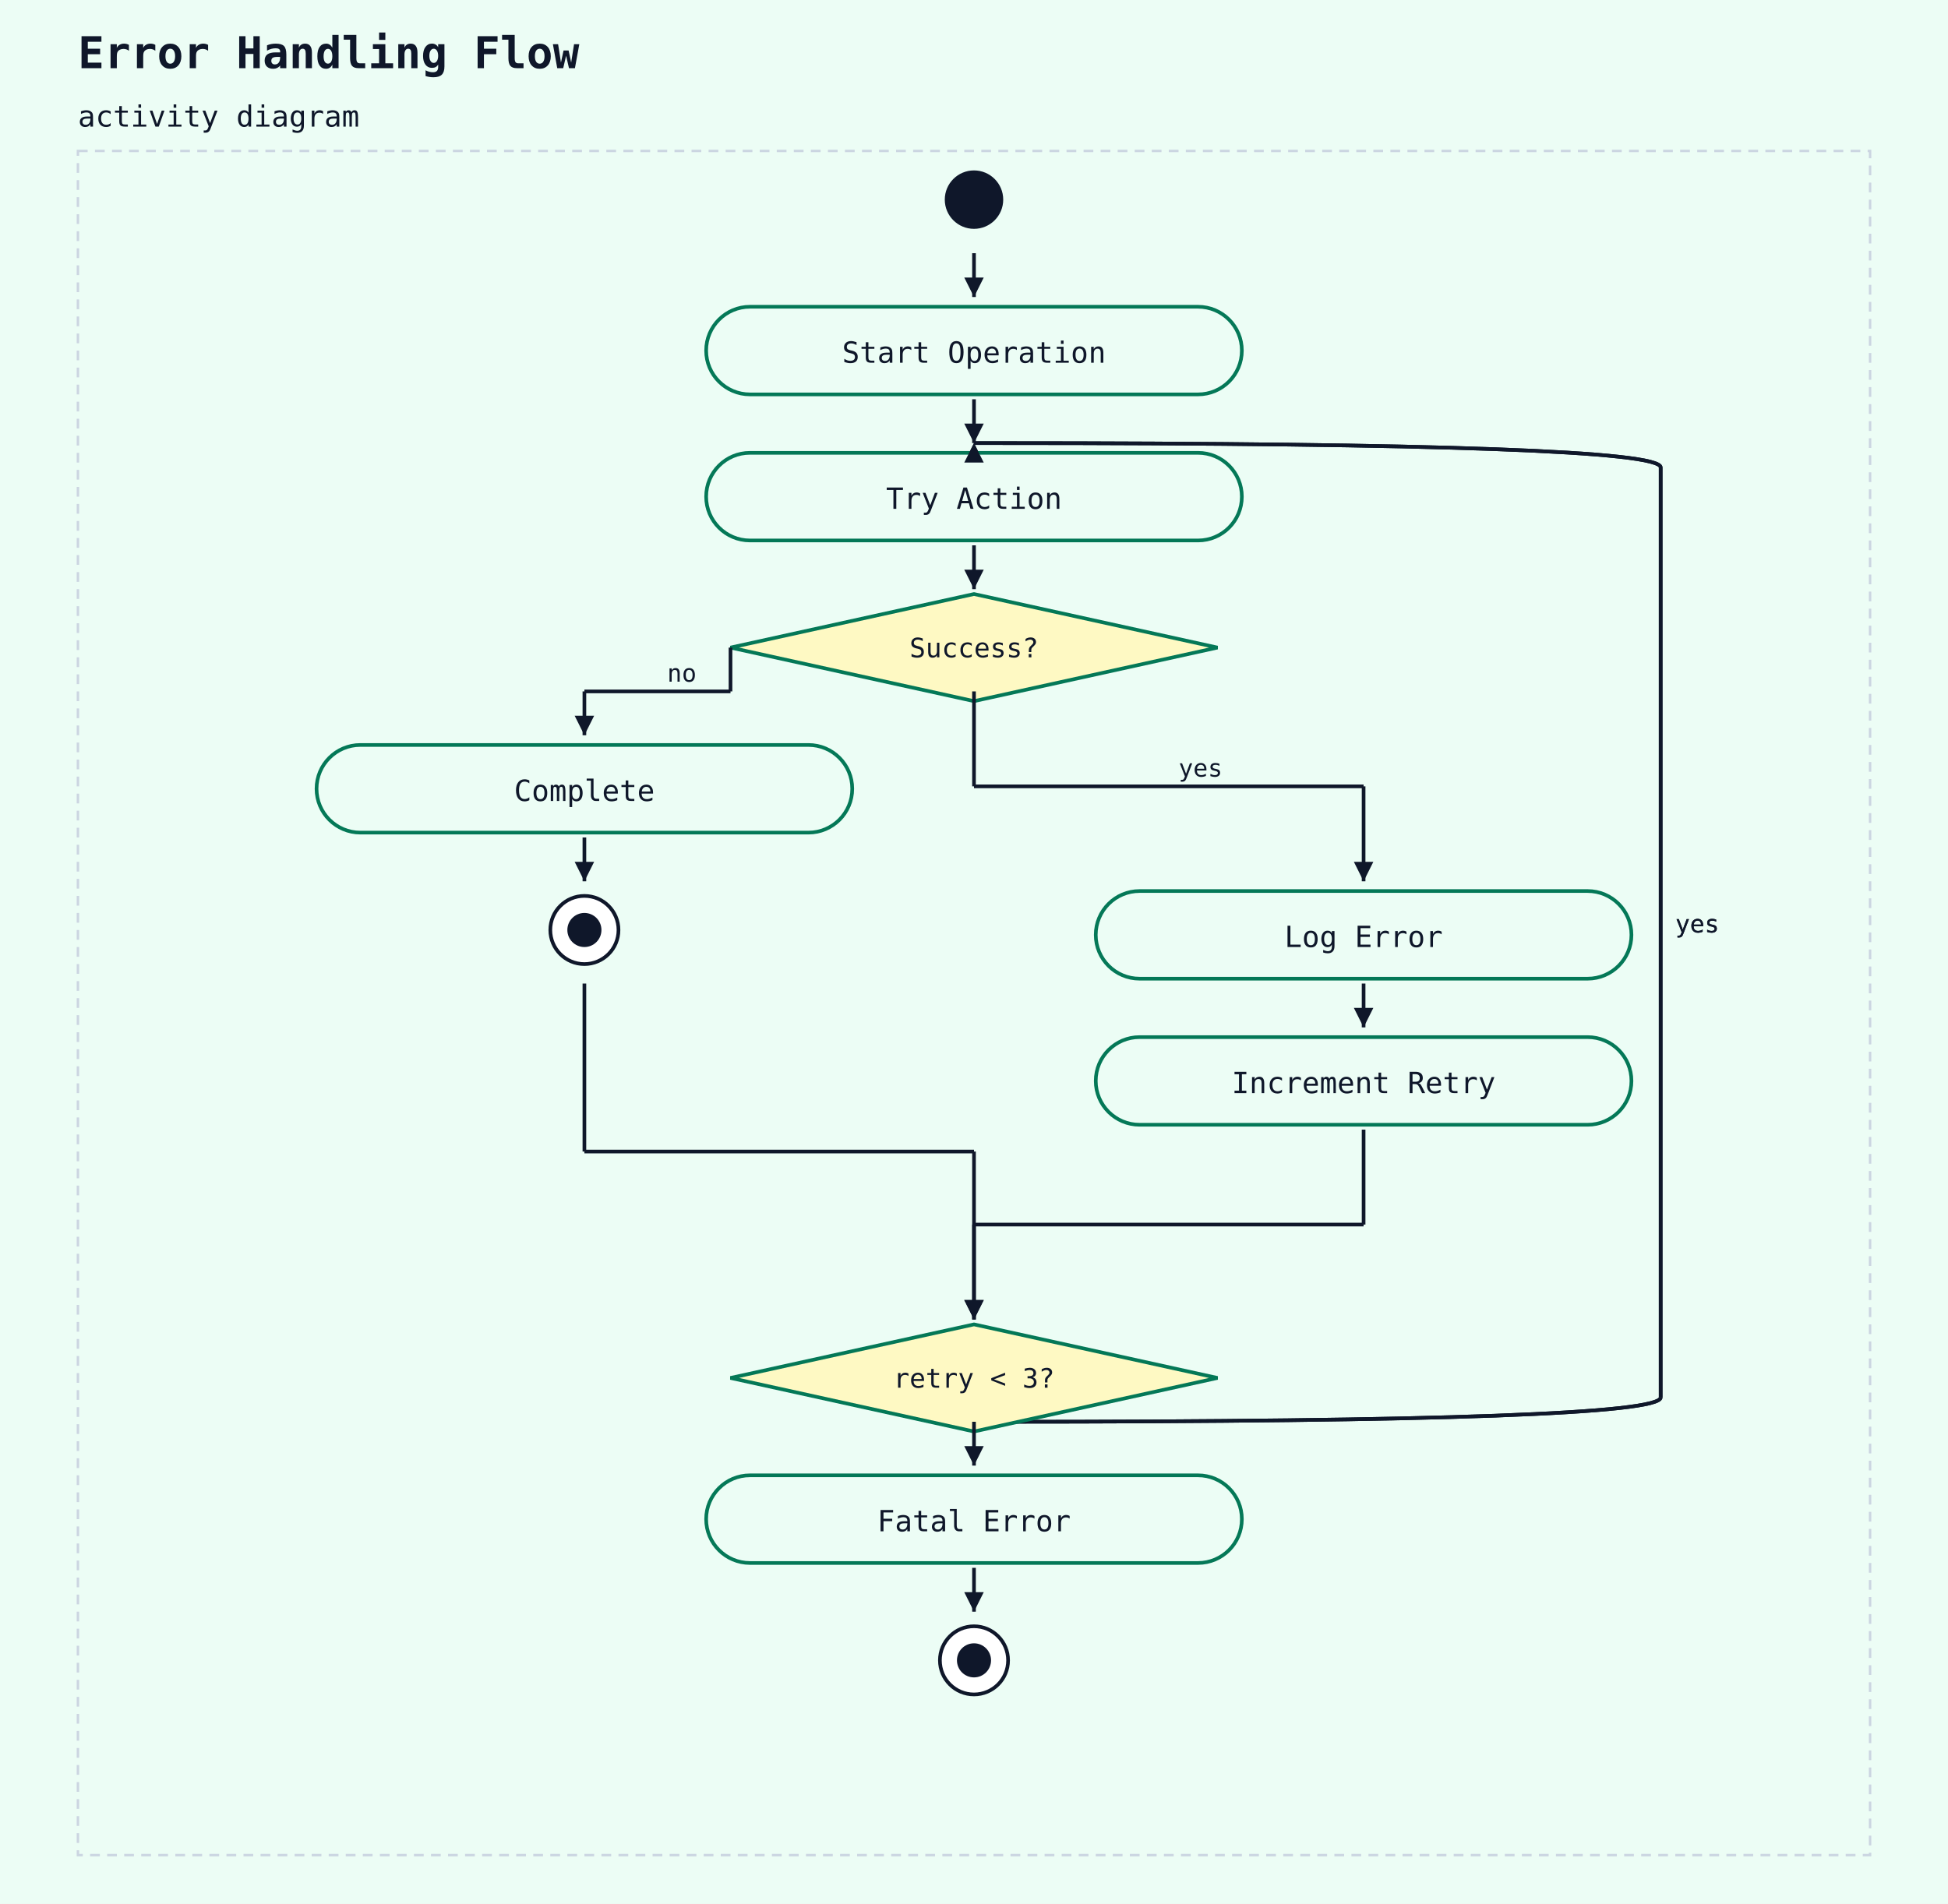
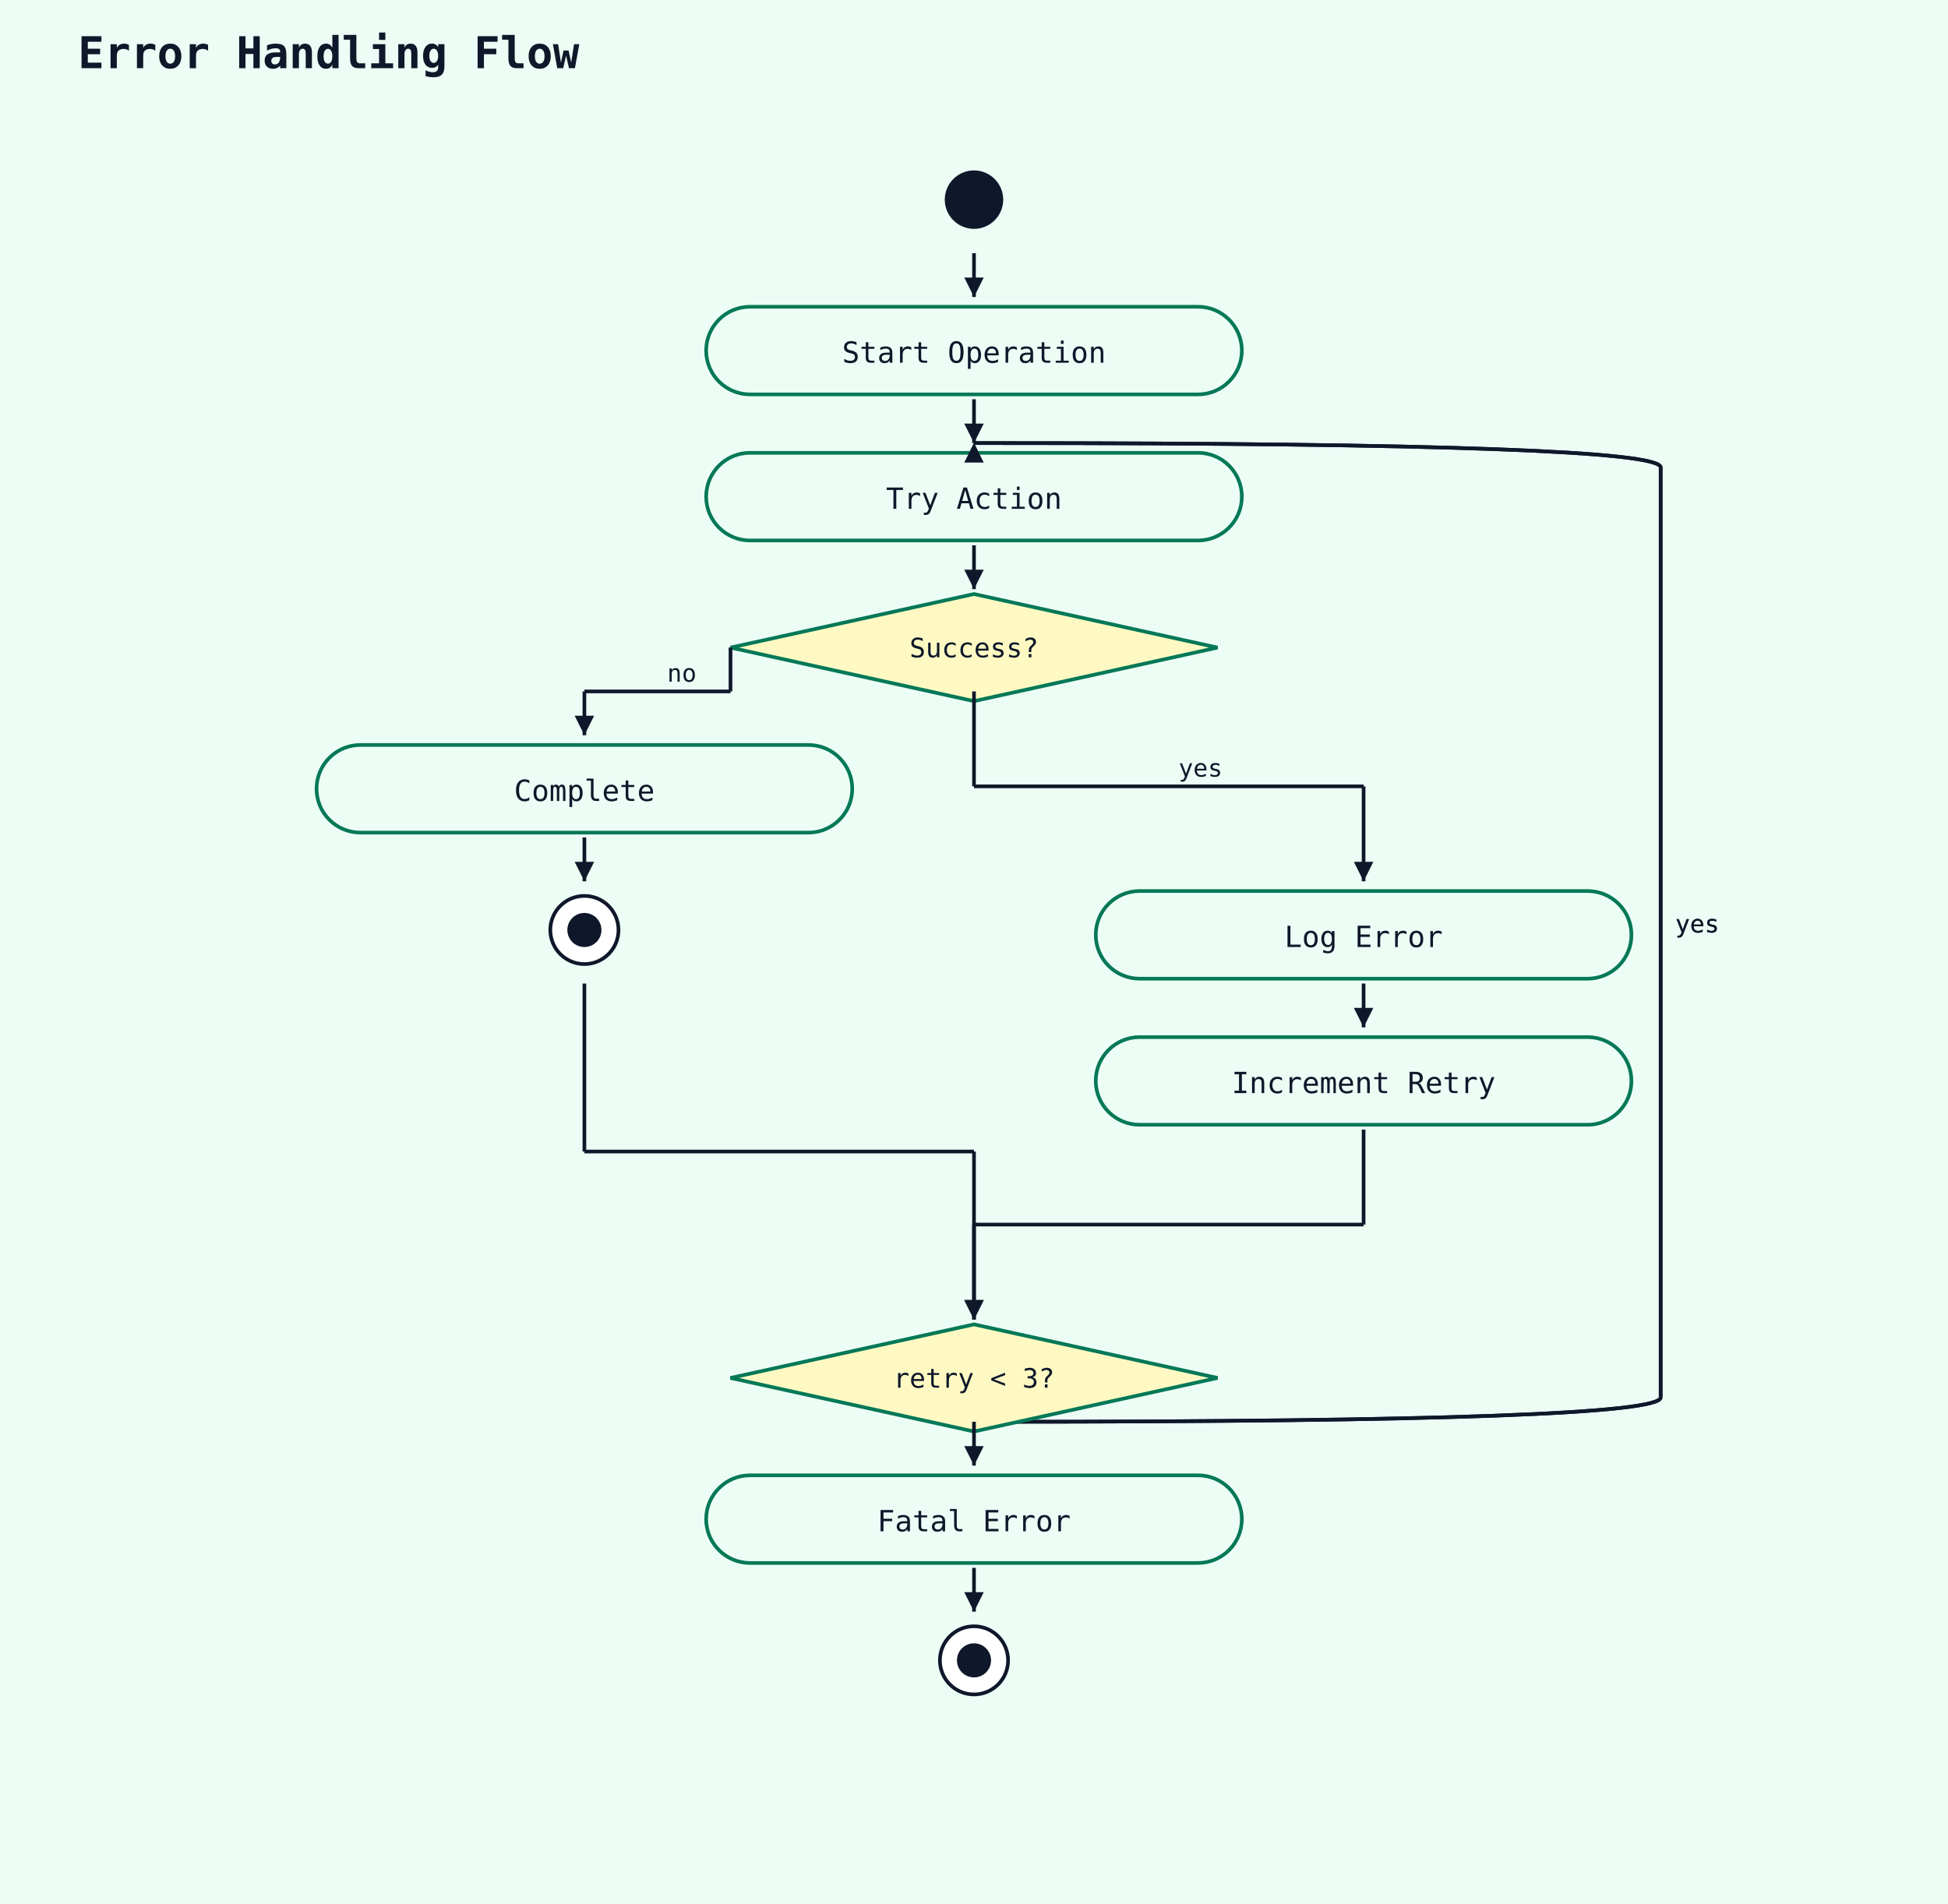
<svg xmlns="http://www.w3.org/2000/svg" width="800" height="782" viewBox="0 0 800 782">
  <rect width="100%" height="100%" fill="#ecfdf5" />
  <text x="32" y="28" font-family="monospace" font-size="18" font-weight="600" fill="#0f172a">Error Handling Flow</text>
-   <text x="32" y="52" font-family="monospace" font-size="12" fill="#0f172a">activity diagram</text>
-   <rect x="32" y="62" width="736" height="700" fill="#ecfdf5" stroke="#cbd5e1" stroke-width="1" stroke-dasharray="4 3" />
  <circle cx="400" cy="82" r="12" fill="#0f172a" />
  <rect x="290" y="126" width="220" height="36" rx="18" ry="18" fill="#ecfdf5" stroke="#047857" stroke-width="1.5" />
  <text x="400" y="149" text-anchor="middle" font-family="monospace" font-size="12" fill="#0f172a">Start Operation</text>
  <line x1="400" y1="104" x2="400" y2="122" stroke="#0f172a" stroke-width="1.5" />
  <polygon points="400,122 396,114 404,114" fill="#0f172a" />
  <path d="M 400 584 L 410 584 Q 682 584 682 574" fill="none" stroke="#0f172a" stroke-width="1.5" />
  <line x1="682" y1="574" x2="682" y2="192" stroke="#0f172a" stroke-width="1.5" />
  <path d="M 682 192 Q 682 182 410 182 L 400 182" fill="none" stroke="#0f172a" stroke-width="1.5" />
  <polygon points="400,182 396,190 404,190" fill="#0f172a" />
  <text x="688" y="383" font-family="monospace" font-size="10" fill="#0f172a">yes</text>
  <rect x="290" y="186" width="220" height="36" rx="18" ry="18" fill="#ecfdf5" stroke="#047857" stroke-width="1.5" />
  <text x="400" y="209" text-anchor="middle" font-family="monospace" font-size="12" fill="#0f172a">Try Action</text>
  <line x1="400" y1="164" x2="400" y2="182" stroke="#0f172a" stroke-width="1.5" />
  <polygon points="400,182 396,174 404,174" fill="#0f172a" />
  <path d="M 400 584 L 410 584 Q 682 584 682 574" fill="none" stroke="#0f172a" stroke-width="1.5" />
  <line x1="682" y1="574" x2="682" y2="192" stroke="#0f172a" stroke-width="1.5" />
  <path d="M 682 192 Q 682 182 410 182 L 400 182" fill="none" stroke="#0f172a" stroke-width="1.5" />
  <polygon points="400,182 396,190 404,190" fill="#0f172a" />
  <text x="688" y="383" font-family="monospace" font-size="10" fill="#0f172a">yes</text>
  <polygon points="400,244 500,266 400,288 300,266" fill="#fef9c3" stroke="#047857" stroke-width="1.5" />
  <text x="400" y="270" text-anchor="middle" font-family="monospace" font-size="11" fill="#0f172a">Success?</text>
  <line x1="400" y1="224" x2="400" y2="242" stroke="#0f172a" stroke-width="1.5" />
  <polygon points="400,242 396,234 404,234" fill="#0f172a" />
  <rect x="130" y="306" width="220" height="36" rx="18" ry="18" fill="#ecfdf5" stroke="#047857" stroke-width="1.5" />
  <text x="240" y="329" text-anchor="middle" font-family="monospace" font-size="12" fill="#0f172a">Complete</text>
  <line x1="300" y1="266" x2="300" y2="284" stroke="#0f172a" stroke-width="1.5" />
  <line x1="300" y1="284" x2="240" y2="284" stroke="#0f172a" stroke-width="1.5" />
  <line x1="240" y1="284" x2="240" y2="302" stroke="#0f172a" stroke-width="1.5" />
  <polygon points="240,302 236,294 244,294" fill="#0f172a" />
  <text x="274" y="280" font-family="monospace" font-size="10" fill="#0f172a">no</text>
  <circle cx="240" cy="382" r="14" fill="white" stroke="#0f172a" stroke-width="1.5" />
  <circle cx="240" cy="382" r="7" fill="#0f172a" />
  <line x1="240" y1="344" x2="240" y2="362" stroke="#0f172a" stroke-width="1.5" />
  <polygon points="240,362 236,354 244,354" fill="#0f172a" />
  <rect x="450" y="366" width="220" height="36" rx="18" ry="18" fill="#ecfdf5" stroke="#047857" stroke-width="1.5" />
  <text x="560" y="389" text-anchor="middle" font-family="monospace" font-size="12" fill="#0f172a">Log Error</text>
  <line x1="400" y1="284" x2="400" y2="323" stroke="#0f172a" stroke-width="1.5" />
  <line x1="400" y1="323" x2="560" y2="323" stroke="#0f172a" stroke-width="1.5" />
  <line x1="560" y1="323" x2="560" y2="362" stroke="#0f172a" stroke-width="1.5" />
  <polygon points="560,362 556,354 564,354" fill="#0f172a" />
  <text x="484" y="319" font-family="monospace" font-size="10" fill="#0f172a">yes</text>
  <rect x="450" y="426" width="220" height="36" rx="18" ry="18" fill="#ecfdf5" stroke="#047857" stroke-width="1.5" />
  <text x="560" y="449" text-anchor="middle" font-family="monospace" font-size="12" fill="#0f172a">Increment Retry</text>
  <line x1="560" y1="404" x2="560" y2="422" stroke="#0f172a" stroke-width="1.5" />
  <polygon points="560,422 556,414 564,414" fill="#0f172a" />
  <polygon points="400,544 500,566 400,588 300,566" fill="#fef9c3" stroke="#047857" stroke-width="1.5" />
  <text x="400" y="570" text-anchor="middle" font-family="monospace" font-size="11" fill="#0f172a">retry &lt; 3?</text>
  <line x1="240" y1="404" x2="240" y2="473" stroke="#0f172a" stroke-width="1.5" />
  <line x1="240" y1="473" x2="400" y2="473" stroke="#0f172a" stroke-width="1.5" />
  <line x1="400" y1="473" x2="400" y2="542" stroke="#0f172a" stroke-width="1.5" />
  <polygon points="400,542 396,534 404,534" fill="#0f172a" />
  <line x1="560" y1="464" x2="560" y2="503" stroke="#0f172a" stroke-width="1.5" />
  <line x1="560" y1="503" x2="400" y2="503" stroke="#0f172a" stroke-width="1.5" />
  <line x1="400" y1="503" x2="400" y2="542" stroke="#0f172a" stroke-width="1.5" />
  <polygon points="400,542 396,534 404,534" fill="#0f172a" />
  <rect x="290" y="606" width="220" height="36" rx="18" ry="18" fill="#ecfdf5" stroke="#047857" stroke-width="1.5" />
  <text x="400" y="629" text-anchor="middle" font-family="monospace" font-size="12" fill="#0f172a">Fatal Error</text>
  <line x1="400" y1="584" x2="400" y2="602" stroke="#0f172a" stroke-width="1.5" />
  <polygon points="400,602 396,594 404,594" fill="#0f172a" />
  <circle cx="400" cy="682" r="14" fill="white" stroke="#0f172a" stroke-width="1.5" />
  <circle cx="400" cy="682" r="7" fill="#0f172a" />
  <line x1="400" y1="644" x2="400" y2="662" stroke="#0f172a" stroke-width="1.5" />
  <polygon points="400,662 396,654 404,654" fill="#0f172a" />
</svg>
